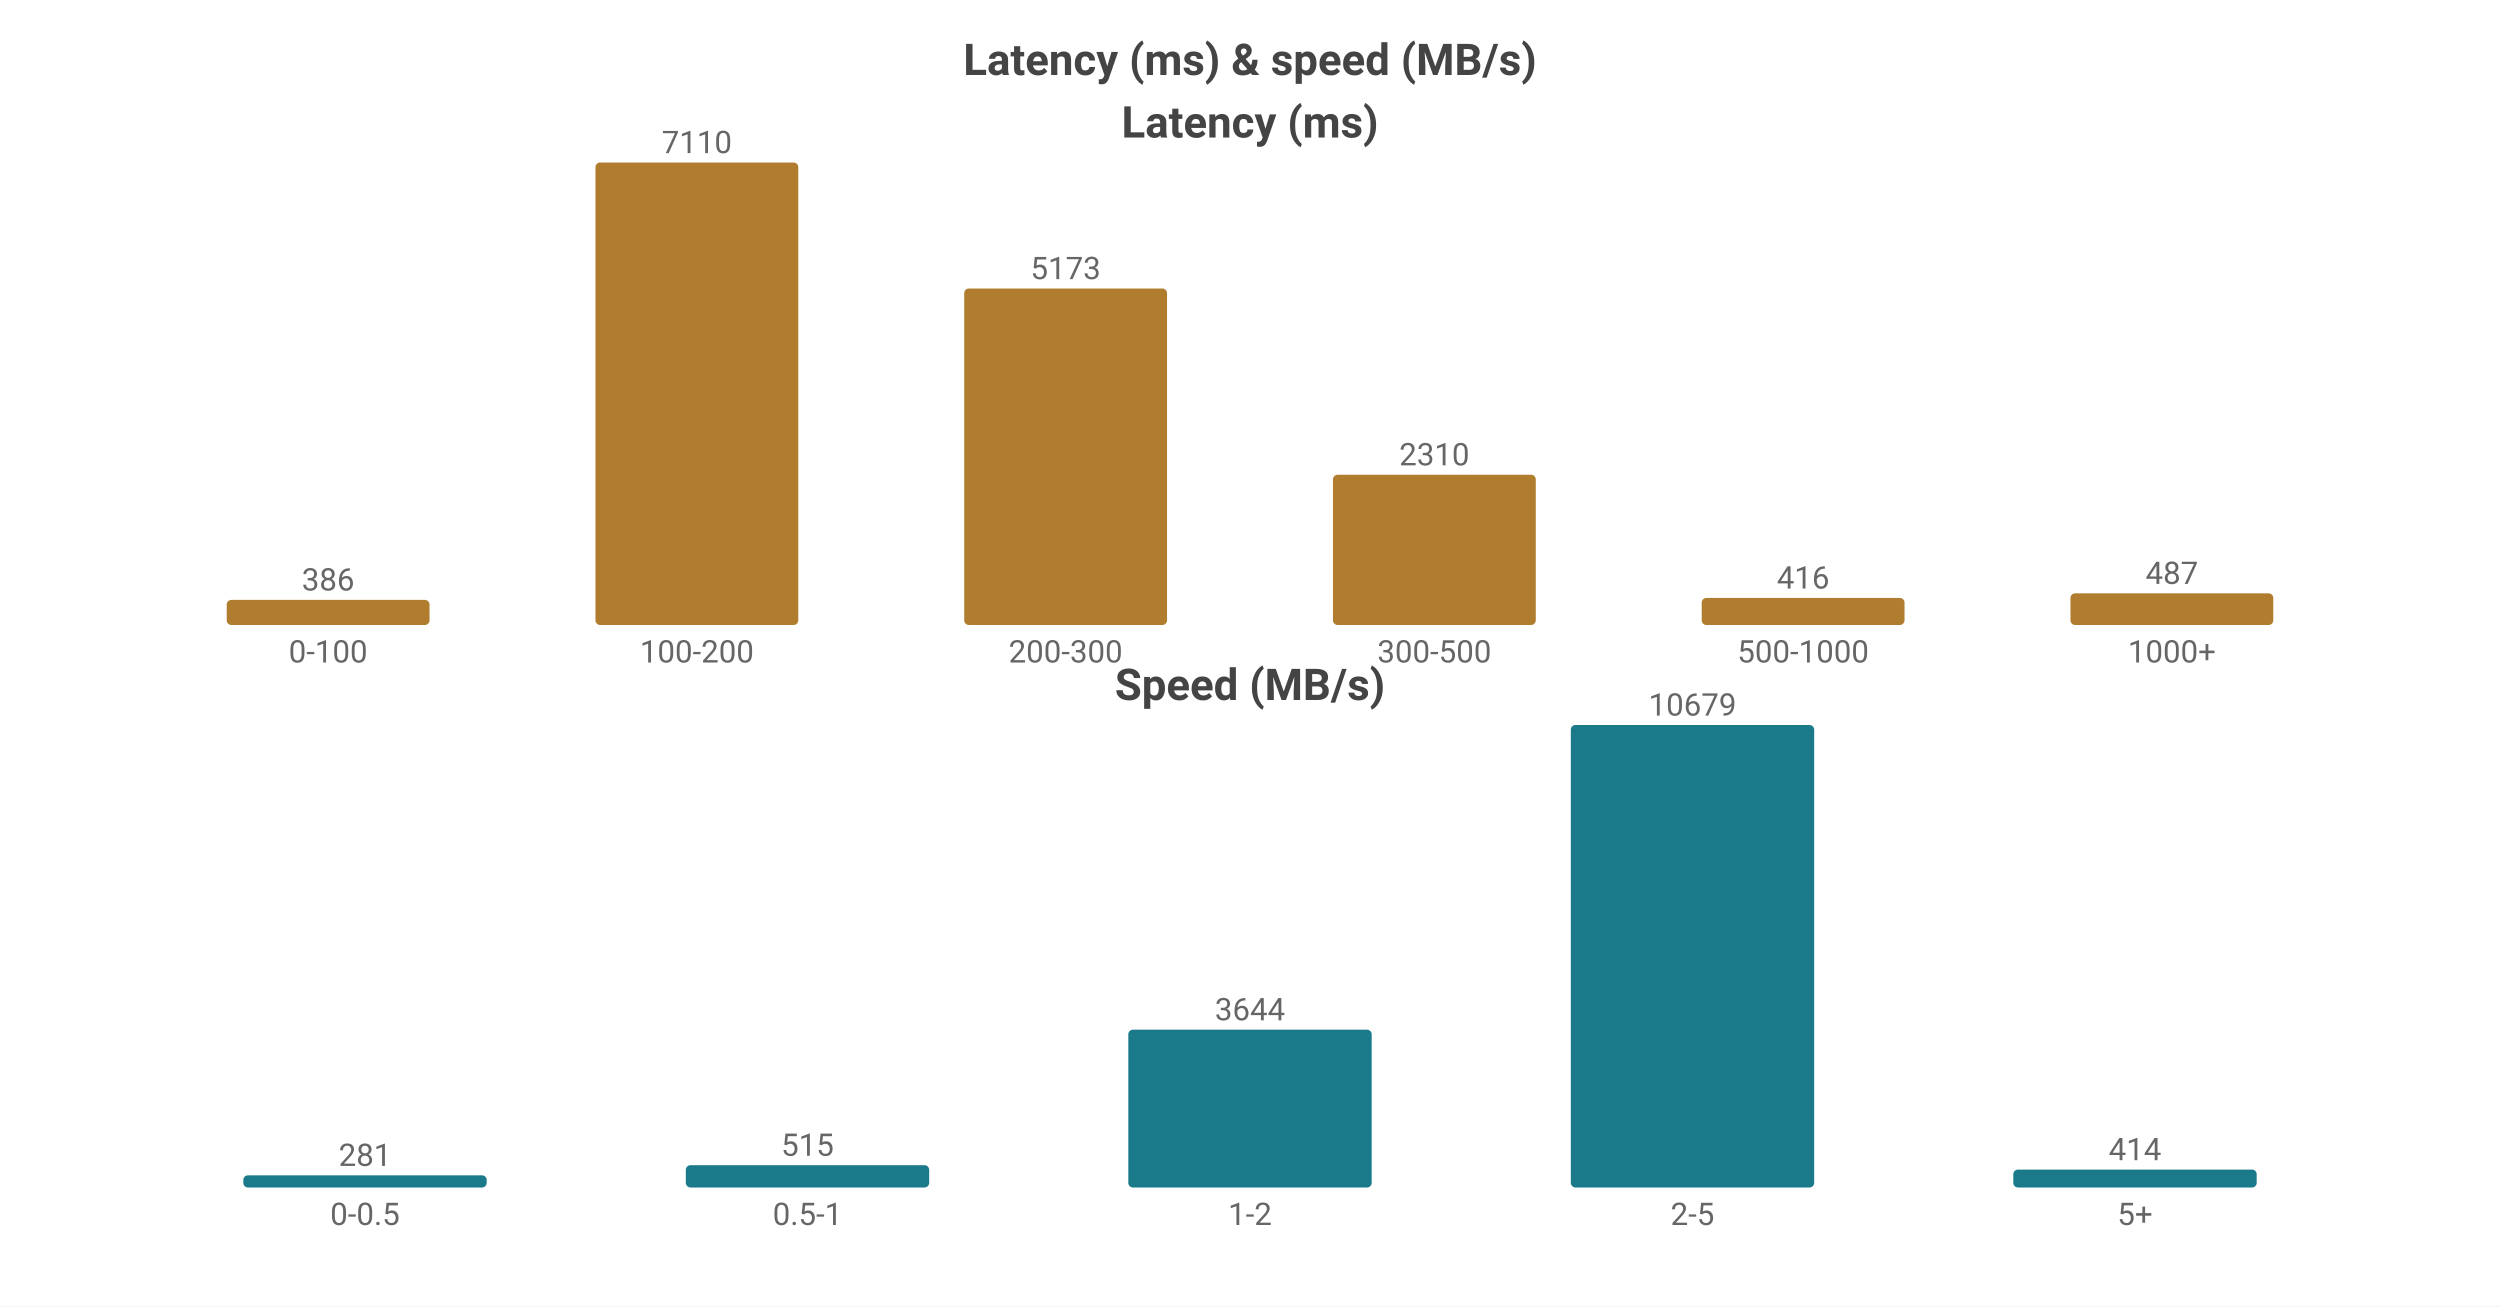
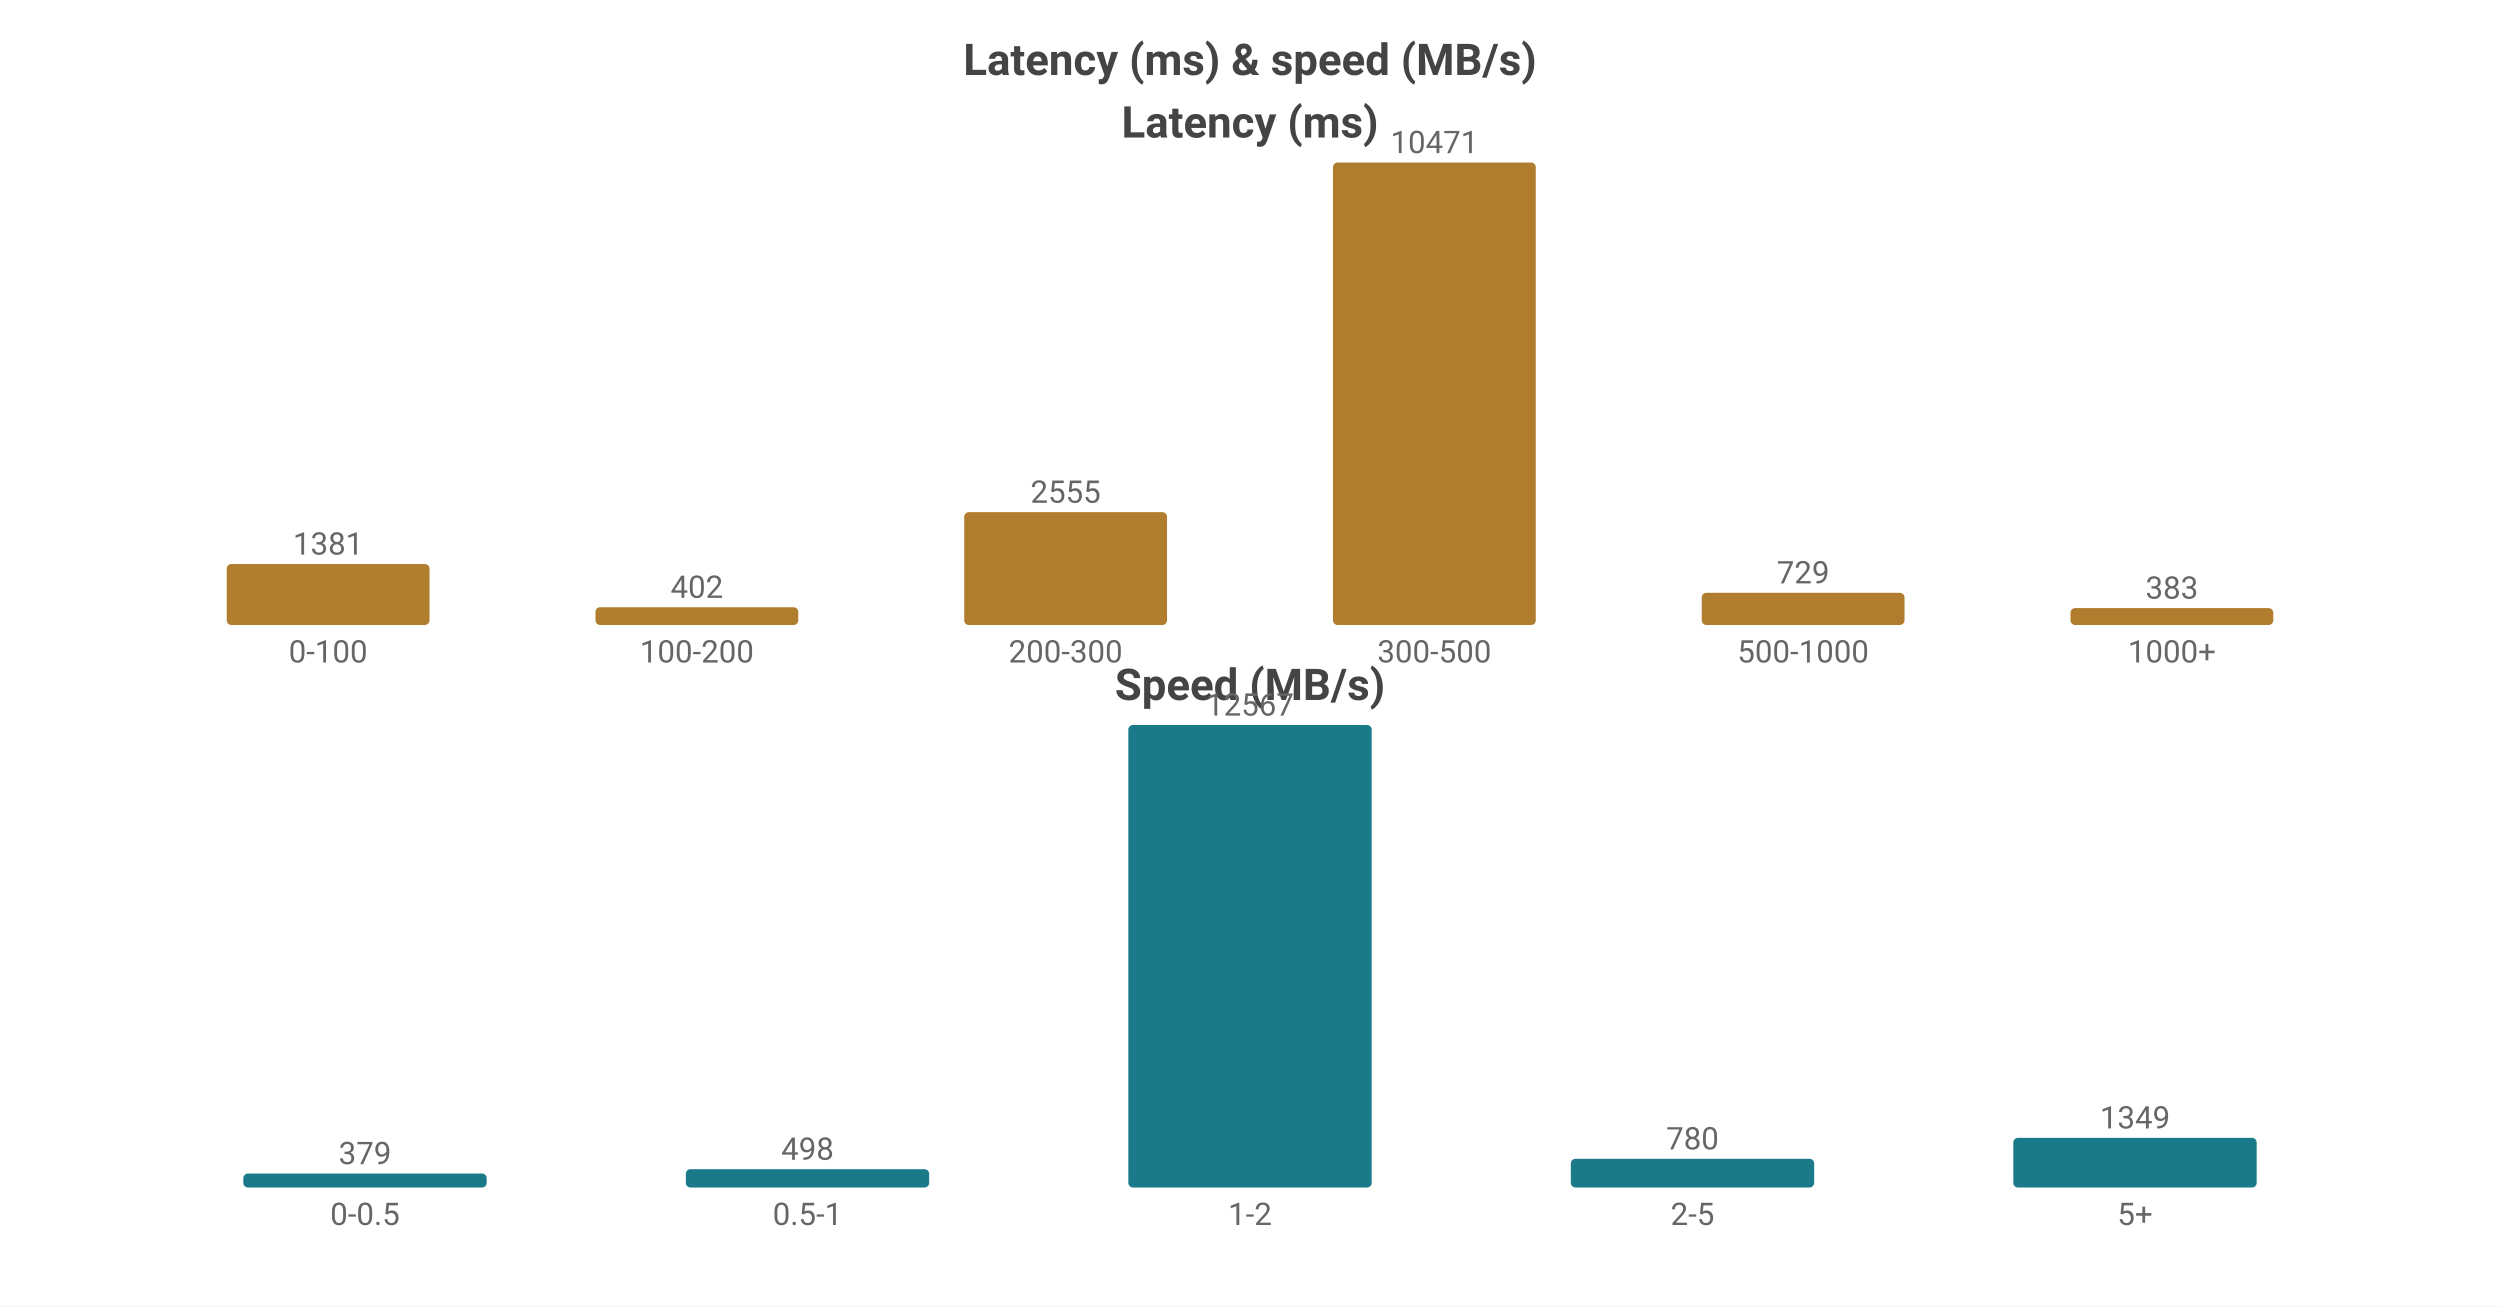
<svg xmlns="http://www.w3.org/2000/svg" width="800" height="418" viewBox="0 0 800 418">
  <rect width="800" height="418" fill="#ffffff" />
  <style>text{font-family:system-ui,-apple-system,'Segoe UI',Roboto,'PingFang SC','Microsoft YaHei','Noto Sans CJK SC',sans-serif}.g{stroke:#e8e8e8;stroke-width:1}.a{stroke:#999;stroke-width:1}.t{font-size:10px;fill:#666}.m{font-size:10px;text-anchor:middle;fill:#666}.e{font-size:10px;text-anchor:end;fill:#666}.l{font-size:11px;fill:#333}.tt{font-size:14px;font-weight:600;text-anchor:middle;fill:#444}.em{font-size:13px;text-anchor:middle;fill:#999}</style>
  <text class="tt" x="400.0" y="24">Latency (ms) &amp; speed (MB/s)</text>
  <text class="tt" x="400.0" y="44">Latency (ms)</text>
-   <rect x="72.55" y="191.965" width="64.9" height="8.035" fill="#b07d2e" rx="1.5" />
-   <text class="m" x="105.0" y="188.965">386</text>
+   <rect x="72.55" y="180.481" width="64.9" height="19.519" fill="#b07d2e" rx="1.5" />
+   <text class="m" x="105.0" y="177.481">1381</text>
  <text class="m" x="105.0" y="212">0-100</text>
-   <rect x="190.55" y="52.0" width="64.9" height="148.0" fill="#b07d2e" rx="1.5" />
-   <text class="m" x="223.0" y="49.0">7110</text>
+   <rect x="190.55" y="194.318" width="64.9" height="5.682" fill="#b07d2e" rx="1.5" />
+   <text class="m" x="223.0" y="191.318">402</text>
  <text class="m" x="223.0" y="212">100-200</text>
-   <rect x="308.55" y="92.32" width="64.9" height="107.68" fill="#b07d2e" rx="1.5" />
-   <text class="m" x="341.0" y="89.32">5173</text>
+   <rect x="308.55" y="163.887" width="64.9" height="36.113" fill="#b07d2e" rx="1.5" />
+   <text class="m" x="341.0" y="160.887">2555</text>
  <text class="m" x="341.0" y="212">200-300</text>
-   <rect x="426.55" y="151.916" width="64.9" height="48.084" fill="#b07d2e" rx="1.5" />
-   <text class="m" x="459.0" y="148.916">2310</text>
+   <rect x="426.55" y="52.0" width="64.9" height="148.0" fill="#b07d2e" rx="1.5" />
+   <text class="m" x="459.0" y="49.0">10471</text>
  <text class="m" x="459.0" y="212">300-500</text>
-   <rect x="544.55" y="191.341" width="64.9" height="8.659" fill="#b07d2e" rx="1.5" />
-   <text class="m" x="577.0" y="188.341">416</text>
+   <rect x="544.55" y="189.696" width="64.9" height="10.304" fill="#b07d2e" rx="1.5" />
+   <text class="m" x="577.0" y="186.696">729</text>
  <text class="m" x="577.0" y="212">500-1000</text>
-   <rect x="662.55" y="189.863" width="64.9" height="10.137" fill="#b07d2e" rx="1.5" />
-   <text class="m" x="695.0" y="186.863">487</text>
+   <rect x="662.55" y="194.587" width="64.9" height="5.413" fill="#b07d2e" rx="1.5" />
+   <text class="m" x="695.0" y="191.587">383</text>
  <text class="m" x="695.0" y="212">1000+</text>
  <text class="tt" x="400.0" y="224">Speed (MB/s)</text>
-   <rect x="77.86" y="376.106" width="77.88" height="3.894" fill="#1a7a8a" rx="1.5" />
-   <text class="m" x="116.8" y="373.106">281</text>
+   <rect x="77.86" y="375.537" width="77.88" height="4.463" fill="#1a7a8a" rx="1.5" />
+   <text class="m" x="116.8" y="372.537">379</text>
  <text class="m" x="116.8" y="392">0-0.5</text>
-   <rect x="219.46" y="372.863" width="77.88" height="7.137" fill="#1a7a8a" rx="1.5" />
-   <text class="m" x="258.4" y="369.863">515</text>
+   <rect x="219.46" y="374.135" width="77.88" height="5.865" fill="#1a7a8a" rx="1.5" />
+   <text class="m" x="258.4" y="371.135">498</text>
  <text class="m" x="258.4" y="392">0.5-1</text>
-   <rect x="361.06" y="329.498" width="77.88" height="50.502" fill="#1a7a8a" rx="1.5" />
-   <text class="m" x="400.0" y="326.498">3644</text>
+   <rect x="361.06" y="232.0" width="77.88" height="148.0" fill="#1a7a8a" rx="1.5" />
+   <text class="m" x="400.0" y="229.0">12567</text>
  <text class="m" x="400.0" y="392">1-2</text>
-   <rect x="502.66" y="232.0" width="77.88" height="148.0" fill="#1a7a8a" rx="1.5" />
-   <text class="m" x="541.6" y="229.0">10679</text>
+   <rect x="502.66" y="370.814" width="77.88" height="9.186" fill="#1a7a8a" rx="1.5" />
+   <text class="m" x="541.6" y="367.814">780</text>
  <text class="m" x="541.6" y="392">2-5</text>
-   <rect x="644.26" y="374.262" width="77.88" height="5.738" fill="#1a7a8a" rx="1.5" />
-   <text class="m" x="683.2" y="371.262">414</text>
+   <rect x="644.26" y="364.113" width="77.88" height="15.887" fill="#1a7a8a" rx="1.5" />
+   <text class="m" x="683.2" y="361.113">1349</text>
  <text class="m" x="683.2" y="392">5+</text>
</svg>
